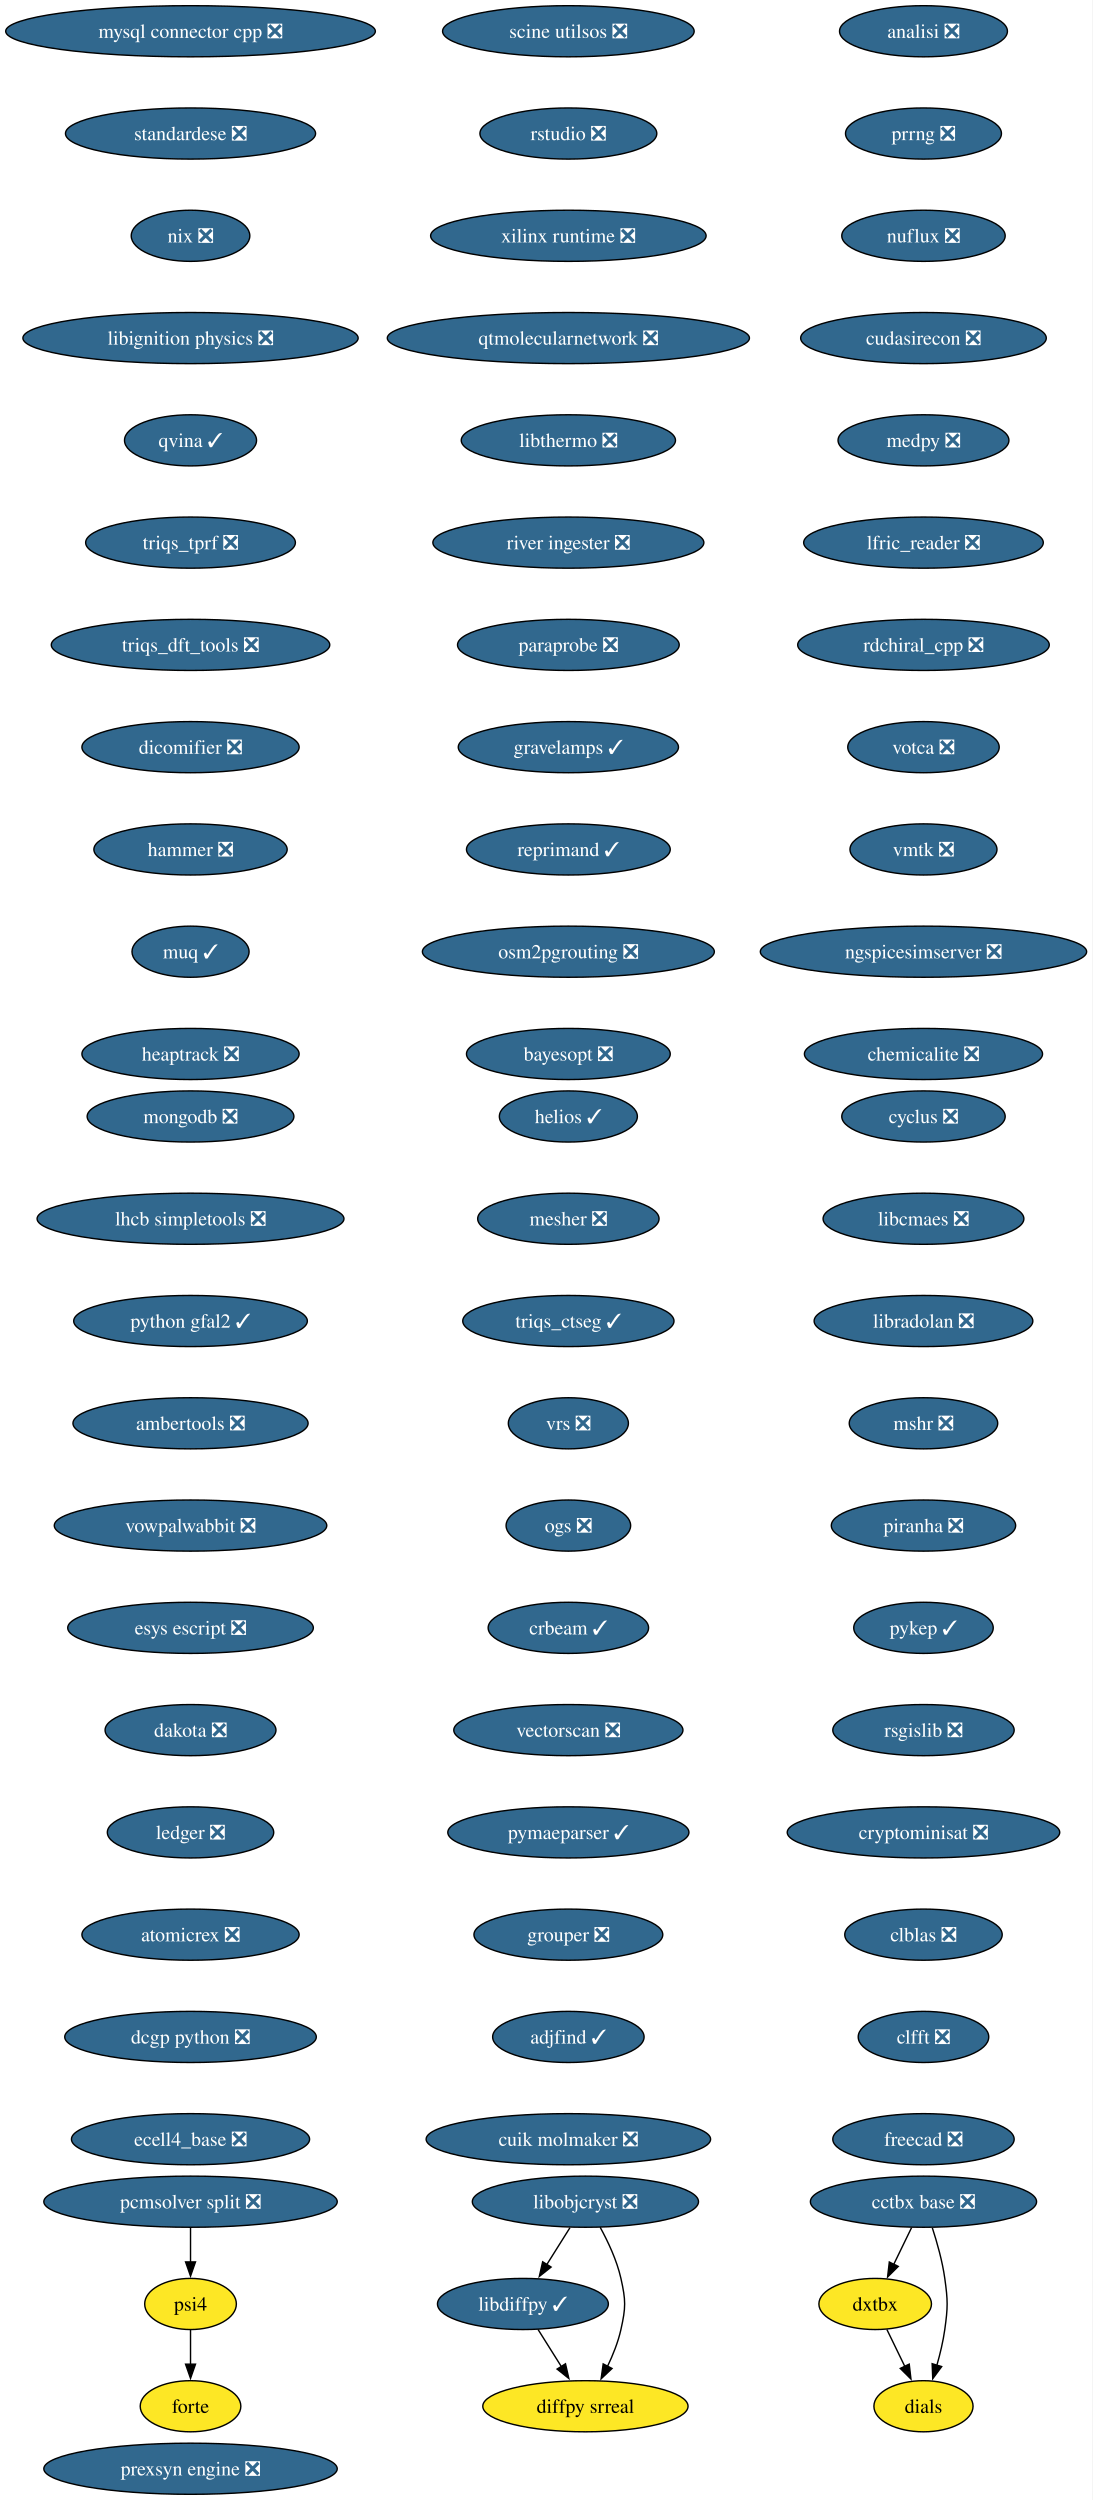
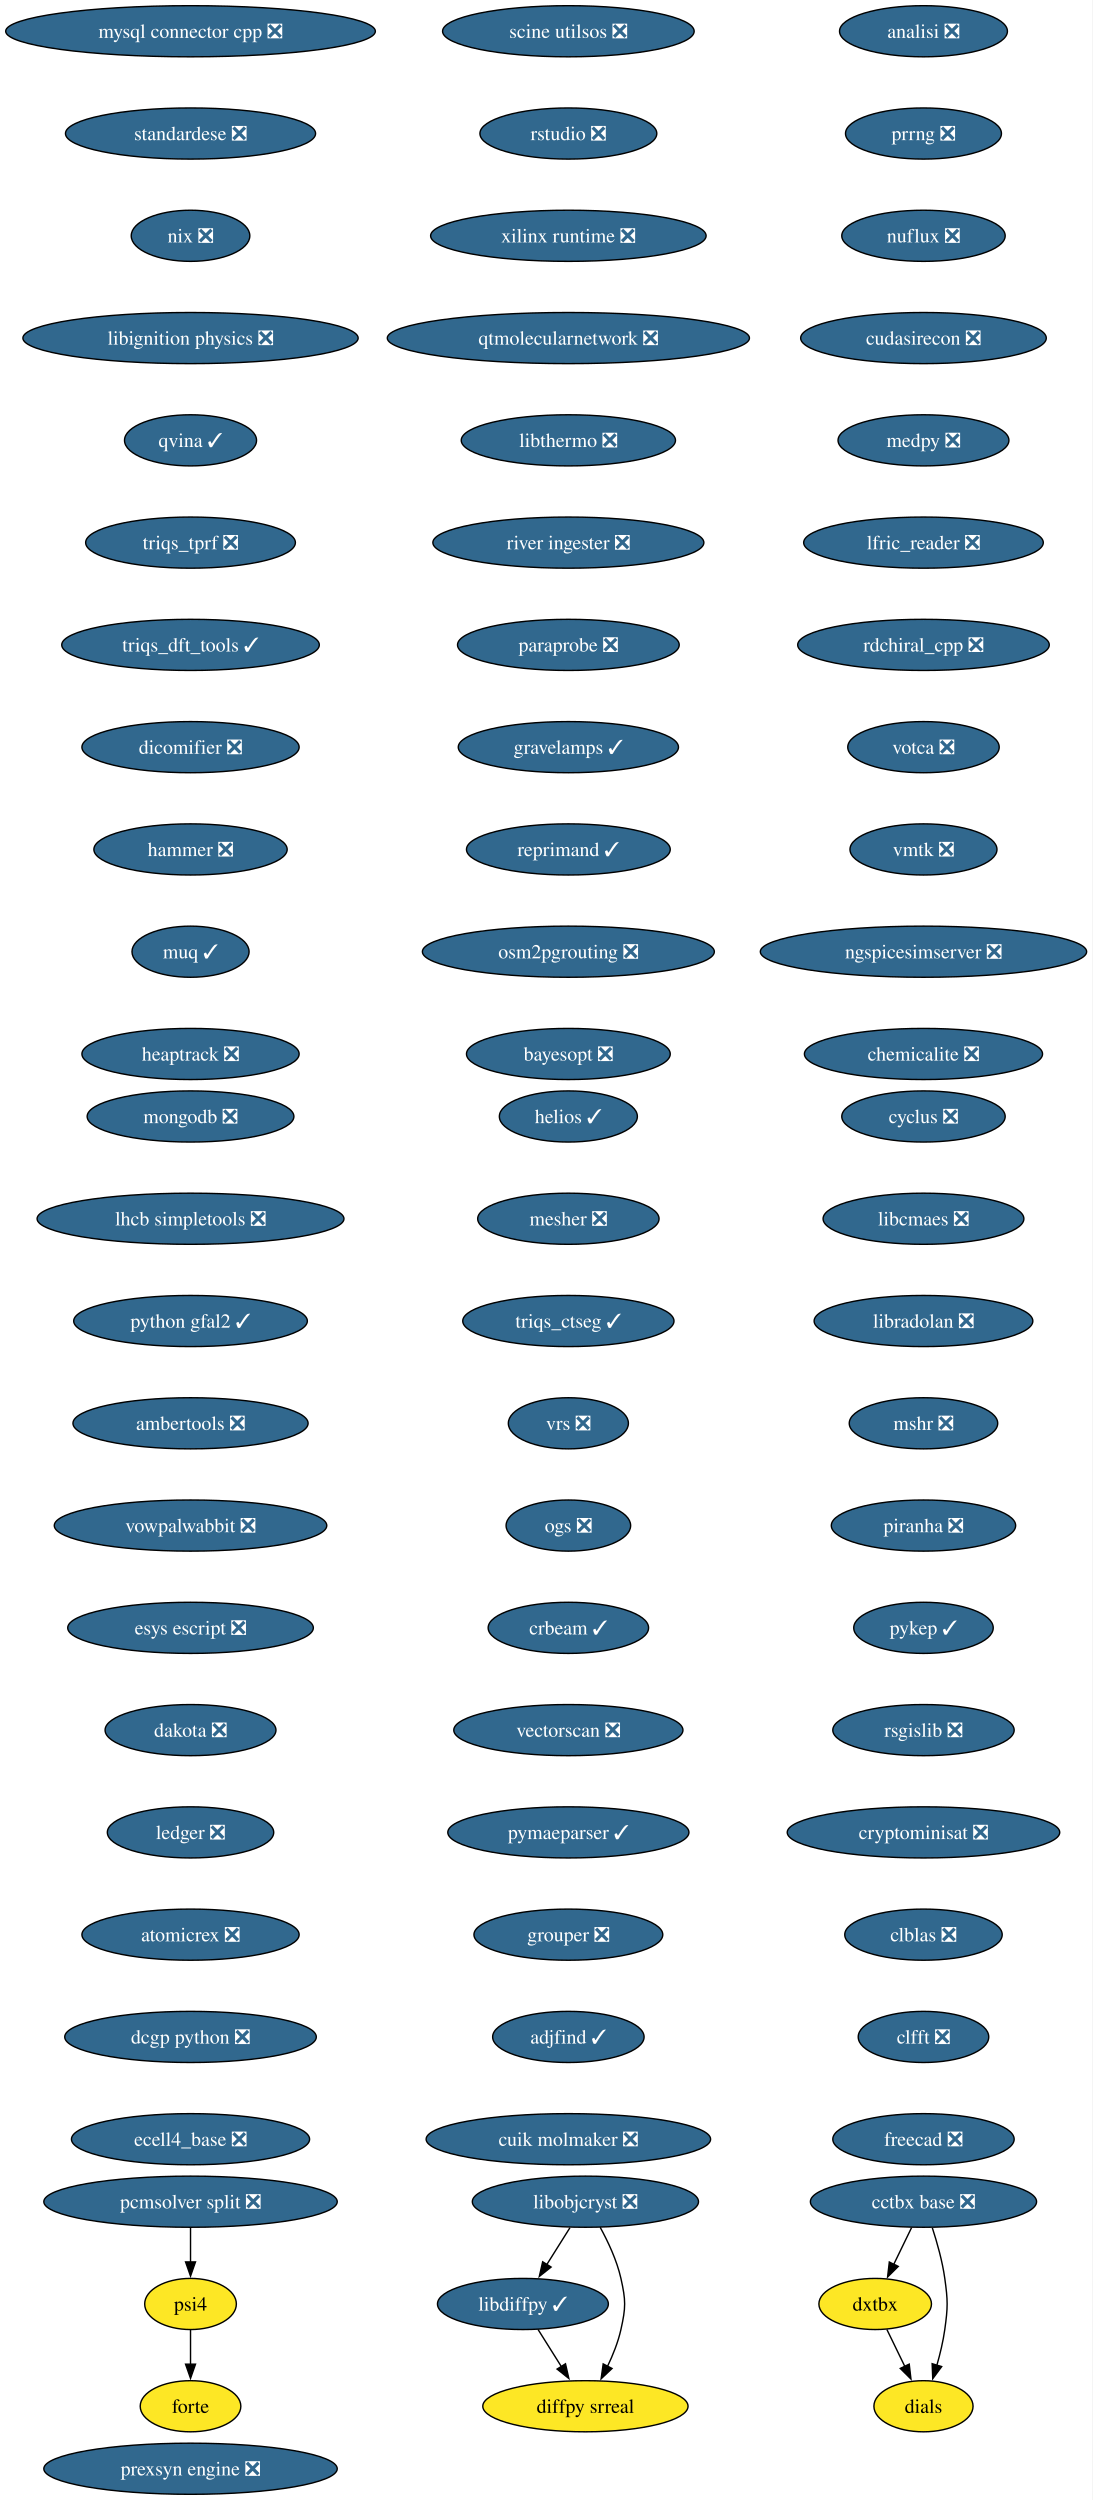
<svg xmlns="http://www.w3.org/2000/svg" xmlns:xlink="http://www.w3.org/1999/xlink" width="769pt" height="1760pt" viewBox="0.00 0.00 769.00 1760.00">
  <g id="graph0" class="graph" transform="scale(1 1) rotate(0) translate(4 1756)">
    <polygon fill="white" stroke="none" points="-4,4 -4,-1756 764.99,-1756 764.99,4 -4,4" />
    <g id="node1" class="node">
      <g id="a_node1">
        <a xlink:href="https://github.com/conda-forge/cyclus-feedstock/pull/108" xlink:title="cyclus ❎">
          <ellipse fill="#31688e" stroke="black" cx="646.13" cy="-970" rx="57.52" ry="18" />
          <text xml:space="preserve" text-anchor="middle" x="646.13" y="-965.33" font-family="Times,serif" font-size="14.00" fill="white">cyclus ❎</text>
        </a>
      </g>
    </g>
    <g id="node2" class="node">
      <g id="a_node2">
        <a xlink:href="https://github.com/conda-forge/libcmaes-feedstock/pull/51" xlink:title="libcmaes ❎">
          <ellipse fill="#31688e" stroke="black" cx="646.13" cy="-898" rx="70.68" ry="18" />
          <text xml:space="preserve" text-anchor="middle" x="646.13" y="-893.33" font-family="Times,serif" font-size="14.00" fill="white">libcmaes ❎</text>
        </a>
      </g>
    </g>
    <g id="node3" class="node">
      <g id="a_node3">
        <a xlink:href="https://github.com/conda-forge/libradolan-feedstock/pull/29" xlink:title="libradolan ❎">
          <ellipse fill="#31688e" stroke="black" cx="646.13" cy="-826" rx="76.99" ry="18" />
          <text xml:space="preserve" text-anchor="middle" x="646.13" y="-821.33" font-family="Times,serif" font-size="14.00" fill="white">libradolan ❎</text>
        </a>
      </g>
    </g>
    <g id="node7" class="node">
      <g id="a_node7">
        <a xlink:href="https://github.com/conda-forge/mshr-feedstock/pull/40" xlink:title="mshr ❎">
          <ellipse fill="#31688e" stroke="black" cx="646.13" cy="-754" rx="52.26" ry="18" />
          <text xml:space="preserve" text-anchor="middle" x="646.13" y="-749.33" font-family="Times,serif" font-size="14.00" fill="white">mshr ❎</text>
        </a>
      </g>
    </g>
    <g id="node4" class="node">
      <g id="a_node4">
        <a xlink:href="https://github.com/conda-forge/libdiffpy-feedstock/pull/25" xlink:title="libdiffpy ✓">
          <ellipse fill="#31688e" stroke="black" cx="364.13" cy="-134" rx="60.15" ry="18" />
          <text xml:space="preserve" text-anchor="middle" x="364.13" y="-129.32" font-family="Times,serif" font-size="14.00" fill="white">libdiffpy ✓</text>
        </a>
      </g>
    </g>
    <g id="node5" class="node">
      <g id="a_node5">
        <a xlink:href="https://github.com/conda-forge/diffpy.srreal-feedstock" xlink:title="diffpy srreal">
          <ellipse fill="#fde725" stroke="black" cx="408.13" cy="-62" rx="72.25" ry="18" />
          <text xml:space="preserve" text-anchor="middle" x="408.13" y="-57.33" font-family="Times,serif" font-size="14.00">diffpy srreal</text>
        </a>
      </g>
    </g>
    <g id="edge3" class="edge">
      <path fill="none" stroke="black" d="M374.78,-116.05C379.73,-108.18 385.74,-98.62 391.28,-89.79" />
      <polygon fill="black" stroke="black" points="394.1,-91.89 396.46,-81.56 388.18,-88.16 394.1,-91.89" />
    </g>
    <g id="node6" class="node">
      <g id="a_node6">
        <a xlink:href="https://github.com/conda-forge/libobjcryst-feedstock/pull/36" xlink:title="libobjcryst ❎">
          <ellipse fill="#31688e" stroke="black" cx="408.13" cy="-206" rx="79.62" ry="18" />
          <text xml:space="preserve" text-anchor="middle" x="408.13" y="-201.32" font-family="Times,serif" font-size="14.00" fill="white">libobjcryst ❎</text>
        </a>
      </g>
    </g>
    <g id="edge4" class="edge">
      <path fill="none" stroke="black" d="M397.25,-187.7C392.35,-179.9 386.45,-170.51 380.99,-161.83" />
      <polygon fill="black" stroke="black" points="383.97,-159.99 375.68,-153.39 378.04,-163.71 383.97,-159.99" />
    </g>
    <g id="edge5" class="edge">
      <path fill="none" stroke="black" d="M418.49,-188.03C424.03,-177.96 430.28,-164.71 433.13,-152 436.62,-136.39 436.62,-131.61 433.13,-116 431.15,-107.16 427.52,-98.07 423.63,-89.96" />
      <polygon fill="black" stroke="black" points="426.87,-88.6 419.18,-81.32 420.65,-91.81 426.87,-88.6" />
    </g>
    <g id="node8" class="node">
      <g id="a_node8">
        <a xlink:href="https://github.com/conda-forge/piranha-feedstock/pull/26" xlink:title="piranha ❎">
          <ellipse fill="#31688e" stroke="black" cx="646.13" cy="-682" rx="64.89" ry="18" />
          <text xml:space="preserve" text-anchor="middle" x="646.13" y="-677.33" font-family="Times,serif" font-size="14.00" fill="white">piranha ❎</text>
        </a>
      </g>
    </g>
    <g id="node9" class="node">
      <g id="a_node9">
        <a xlink:href="https://github.com/conda-forge/pykep-feedstock/pull/54" xlink:title="pykep ✓">
          <ellipse fill="#31688e" stroke="black" cx="646.13" cy="-610" rx="49.1" ry="18" />
          <text xml:space="preserve" text-anchor="middle" x="646.13" y="-605.33" font-family="Times,serif" font-size="14.00" fill="white">pykep ✓</text>
        </a>
      </g>
    </g>
    <g id="node10" class="node">
      <g id="a_node10">
        <a xlink:href="https://github.com/conda-forge/rsgislib-feedstock/pull/100" xlink:title="rsgislib ❎">
          <ellipse fill="#31688e" stroke="black" cx="646.13" cy="-538" rx="63.84" ry="18" />
          <text xml:space="preserve" text-anchor="middle" x="646.13" y="-533.33" font-family="Times,serif" font-size="14.00" fill="white">rsgislib ❎</text>
        </a>
      </g>
    </g>
    <g id="node11" class="node">
      <g id="a_node11">
        <a xlink:href="https://github.com/conda-forge/cryptominisat-feedstock/pull/63" xlink:title="cryptominisat ❎">
          <ellipse fill="#31688e" stroke="black" cx="646.13" cy="-466" rx="95.93" ry="18" />
          <text xml:space="preserve" text-anchor="middle" x="646.13" y="-461.32" font-family="Times,serif" font-size="14.00" fill="white">cryptominisat ❎</text>
        </a>
      </g>
    </g>
    <g id="node12" class="node">
      <g id="a_node12">
        <a xlink:href="https://github.com/conda-forge/clblas-feedstock/pull/15" xlink:title="clblas ❎">
          <ellipse fill="#31688e" stroke="black" cx="646.13" cy="-394" rx="55.42" ry="18" />
          <text xml:space="preserve" text-anchor="middle" x="646.13" y="-389.32" font-family="Times,serif" font-size="14.00" fill="white">clblas ❎</text>
        </a>
      </g>
    </g>
    <g id="node13" class="node">
      <g id="a_node13">
        <a xlink:href="https://github.com/conda-forge/clfft-feedstock/pull/20" xlink:title="clfft ❎">
          <ellipse fill="#31688e" stroke="black" cx="646.13" cy="-322" rx="45.95" ry="18" />
          <text xml:space="preserve" text-anchor="middle" x="646.13" y="-317.32" font-family="Times,serif" font-size="14.00" fill="white">clfft ❎</text>
        </a>
      </g>
    </g>
    <g id="node14" class="node">
      <g id="a_node14">
        <a xlink:href="https://github.com/conda-forge/freecad-feedstock/pull/145" xlink:title="freecad ❎">
          <ellipse fill="#31688e" stroke="black" cx="646.13" cy="-250" rx="63.84" ry="18" />
          <text xml:space="preserve" text-anchor="middle" x="646.13" y="-245.32" font-family="Times,serif" font-size="14.00" fill="white">freecad ❎</text>
        </a>
      </g>
    </g>
    <g id="node15" class="node">
      <g id="a_node15">
        <a xlink:href="https://github.com/conda-forge/mongodb-feedstock/pull/106" xlink:title="mongodb ❎">
          <ellipse fill="#31688e" stroke="black" cx="130.13" cy="-970" rx="72.78" ry="18" />
          <text xml:space="preserve" text-anchor="middle" x="130.13" y="-965.33" font-family="Times,serif" font-size="14.00" fill="white">mongodb ❎</text>
        </a>
      </g>
    </g>
    <g id="node16" class="node">
      <g id="a_node16">
        <a xlink:href="https://github.com/conda-forge/lhcb-simpletools-feedstock/pull/39" xlink:title="lhcb simpletools ❎">
          <ellipse fill="#31688e" stroke="black" cx="130.13" cy="-898" rx="108.03" ry="18" />
          <text xml:space="preserve" text-anchor="middle" x="130.13" y="-893.33" font-family="Times,serif" font-size="14.00" fill="white">lhcb simpletools ❎</text>
        </a>
      </g>
    </g>
    <g id="node17" class="node">
      <g id="a_node17">
        <a xlink:href="https://github.com/conda-forge/python-gfal2-feedstock/pull/46" xlink:title="python gfal2 ✓">
          <ellipse fill="#31688e" stroke="black" cx="130.13" cy="-826" rx="82.25" ry="18" />
          <text xml:space="preserve" text-anchor="middle" x="130.13" y="-821.33" font-family="Times,serif" font-size="14.00" fill="white">python gfal2 ✓</text>
        </a>
      </g>
    </g>
    <g id="node18" class="node">
      <g id="a_node18">
        <a xlink:href="https://github.com/conda-forge/ambertools-feedstock/pull/180" xlink:title="ambertools ❎">
          <ellipse fill="#31688e" stroke="black" cx="130.13" cy="-754" rx="82.77" ry="18" />
          <text xml:space="preserve" text-anchor="middle" x="130.13" y="-749.33" font-family="Times,serif" font-size="14.00" fill="white">ambertools ❎</text>
        </a>
      </g>
    </g>
    <g id="node19" class="node">
      <g id="a_node19">
        <a xlink:href="https://github.com/conda-forge/vowpalwabbit-feedstock/pull/91" xlink:title="vowpalwabbit ❎">
          <ellipse fill="#31688e" stroke="black" cx="130.13" cy="-682" rx="95.93" ry="18" />
          <text xml:space="preserve" text-anchor="middle" x="130.13" y="-677.33" font-family="Times,serif" font-size="14.00" fill="white">vowpalwabbit ❎</text>
        </a>
      </g>
    </g>
    <g id="node20" class="node">
      <g id="a_node20">
        <a xlink:href="https://github.com/conda-forge/esys-escript-feedstock/pull/81" xlink:title="esys escript ❎">
          <ellipse fill="#31688e" stroke="black" cx="130.13" cy="-610" rx="86.46" ry="18" />
          <text xml:space="preserve" text-anchor="middle" x="130.13" y="-605.33" font-family="Times,serif" font-size="14.00" fill="white">esys escript ❎</text>
        </a>
      </g>
    </g>
    <g id="node21" class="node">
      <g id="a_node21">
        <a xlink:href="https://github.com/conda-forge/dakota-feedstock/pull/58" xlink:title="dakota ❎">
          <ellipse fill="#31688e" stroke="black" cx="130.13" cy="-538" rx="60.15" ry="18" />
          <text xml:space="preserve" text-anchor="middle" x="130.13" y="-533.33" font-family="Times,serif" font-size="14.00" fill="white">dakota ❎</text>
        </a>
      </g>
    </g>
    <g id="node22" class="node">
      <g id="a_node22">
        <a xlink:href="https://github.com/conda-forge/ledger-feedstock/pull/43" xlink:title="ledger ❎">
          <ellipse fill="#31688e" stroke="black" cx="130.13" cy="-466" rx="58.57" ry="18" />
          <text xml:space="preserve" text-anchor="middle" x="130.13" y="-461.32" font-family="Times,serif" font-size="14.00" fill="white">ledger ❎</text>
        </a>
      </g>
    </g>
    <g id="node23" class="node">
      <g id="a_node23">
        <a xlink:href="https://github.com/conda-forge/atomicrex-feedstock/pull/40" xlink:title="atomicrex ❎">
          <ellipse fill="#31688e" stroke="black" cx="130.13" cy="-394" rx="76.46" ry="18" />
          <text xml:space="preserve" text-anchor="middle" x="130.13" y="-389.32" font-family="Times,serif" font-size="14.00" fill="white">atomicrex ❎</text>
        </a>
      </g>
    </g>
    <g id="node24" class="node">
      <g id="a_node24">
        <a xlink:href="https://github.com/conda-forge/dcgp-python-feedstock/pull/31" xlink:title="dcgp python ❎">
          <ellipse fill="#31688e" stroke="black" cx="130.13" cy="-322" rx="88.56" ry="18" />
          <text xml:space="preserve" text-anchor="middle" x="130.13" y="-317.32" font-family="Times,serif" font-size="14.00" fill="white">dcgp python ❎</text>
        </a>
      </g>
    </g>
    <g id="node25" class="node">
      <g id="a_node25">
        <a xlink:href="https://github.com/conda-forge/ecell4_base-feedstock/pull/35" xlink:title="ecell4_base ❎">
          <ellipse fill="#31688e" stroke="black" cx="130.13" cy="-250" rx="83.83" ry="18" />
          <text xml:space="preserve" text-anchor="middle" x="130.13" y="-245.32" font-family="Times,serif" font-size="14.00" fill="white">ecell4_base ❎</text>
        </a>
      </g>
    </g>
    <g id="node26" class="node">
      <g id="a_node26">
        <a xlink:href="https://github.com/conda-forge/mysql-connector-cpp-feedstock/pull/38" xlink:title="mysql connector cpp ❎">
          <ellipse fill="#31688e" stroke="black" cx="130.13" cy="-1734" rx="130.13" ry="18" />
          <text xml:space="preserve" text-anchor="middle" x="130.13" y="-1729.33" font-family="Times,serif" font-size="14.00" fill="white">mysql connector cpp ❎</text>
        </a>
      </g>
    </g>
    <g id="node27" class="node">
      <g id="a_node27">
        <a xlink:href="https://github.com/conda-forge/standardese-feedstock/pull/13" xlink:title="standardese ❎">
          <ellipse fill="#31688e" stroke="black" cx="130.13" cy="-1662" rx="88.04" ry="18" />
          <text xml:space="preserve" text-anchor="middle" x="130.13" y="-1657.33" font-family="Times,serif" font-size="14.00" fill="white">standardese ❎</text>
        </a>
      </g>
    </g>
    <g id="node28" class="node">
      <g id="a_node28">
        <a xlink:href="https://github.com/conda-forge/nix-feedstock/pull/30" xlink:title="nix ❎">
          <ellipse fill="#31688e" stroke="black" cx="130.13" cy="-1590" rx="41.74" ry="18" />
          <text xml:space="preserve" text-anchor="middle" x="130.13" y="-1585.33" font-family="Times,serif" font-size="14.00" fill="white">nix ❎</text>
        </a>
      </g>
    </g>
    <g id="node29" class="node">
      <g id="a_node29">
        <a xlink:href="https://github.com/conda-forge/libignition-physics-feedstock/pull/39" xlink:title="libignition physics ❎">
          <ellipse fill="#31688e" stroke="black" cx="130.13" cy="-1518" rx="118.02" ry="18" />
          <text xml:space="preserve" text-anchor="middle" x="130.13" y="-1513.33" font-family="Times,serif" font-size="14.00" fill="white">libignition physics ❎</text>
        </a>
      </g>
    </g>
    <g id="node30" class="node">
      <g id="a_node30">
        <a xlink:href="https://github.com/conda-forge/qvina-feedstock/pull/13" xlink:title="qvina ✓">
          <ellipse fill="#31688e" stroke="black" cx="130.13" cy="-1446" rx="46.47" ry="18" />
          <text xml:space="preserve" text-anchor="middle" x="130.13" y="-1441.33" font-family="Times,serif" font-size="14.00" fill="white">qvina ✓</text>
        </a>
      </g>
    </g>
    <g id="node31" class="node">
      <g id="a_node31">
        <a xlink:href="https://github.com/conda-forge/triqs_tprf-feedstock/pull/38" xlink:title="triqs_tprf ❎">
          <ellipse fill="#31688e" stroke="black" cx="130.13" cy="-1374" rx="73.83" ry="18" />
          <text xml:space="preserve" text-anchor="middle" x="130.13" y="-1369.33" font-family="Times,serif" font-size="14.00" fill="white">triqs_tprf ❎</text>
        </a>
      </g>
    </g>
    <g id="node32" class="node">
      <g id="a_node32">
-         <a xlink:href="https://github.com/conda-forge/triqs_dft_tools-feedstock/pull/40" xlink:title="triqs_dft_tools ❎">
-           <ellipse fill="#31688e" stroke="black" cx="130.13" cy="-1302" rx="98.03" ry="18" />
-           <text xml:space="preserve" text-anchor="middle" x="130.13" y="-1297.33" font-family="Times,serif" font-size="14.00" fill="white">triqs_dft_tools ❎</text>
+         <a xlink:href="https://github.com/conda-forge/triqs_dft_tools-feedstock/pull/40" xlink:title="triqs_dft_tools ✓">
+           <ellipse fill="#31688e" stroke="black" cx="130.13" cy="-1302" rx="90.67" ry="18" />
+           <text xml:space="preserve" text-anchor="middle" x="130.13" y="-1297.33" font-family="Times,serif" font-size="14.00" fill="white">triqs_dft_tools ✓</text>
        </a>
      </g>
    </g>
    <g id="node33" class="node">
      <g id="a_node33">
        <a xlink:href="https://github.com/conda-forge/dicomifier-feedstock/pull/31" xlink:title="dicomifier ❎">
          <ellipse fill="#31688e" stroke="black" cx="130.13" cy="-1230" rx="76.46" ry="18" />
          <text xml:space="preserve" text-anchor="middle" x="130.13" y="-1225.33" font-family="Times,serif" font-size="14.00" fill="white">dicomifier ❎</text>
        </a>
      </g>
    </g>
    <g id="node34" class="node">
      <g id="a_node34">
        <a xlink:href="https://github.com/conda-forge/hammer-feedstock/pull/55" xlink:title="hammer ❎">
          <ellipse fill="#31688e" stroke="black" cx="130.13" cy="-1158" rx="68.04" ry="18" />
          <text xml:space="preserve" text-anchor="middle" x="130.13" y="-1153.33" font-family="Times,serif" font-size="14.00" fill="white">hammer ❎</text>
        </a>
      </g>
    </g>
    <g id="node35" class="node">
      <g id="a_node35">
        <a xlink:href="https://github.com/conda-forge/muq-feedstock/pull/59" xlink:title="muq ✓">
          <ellipse fill="#31688e" stroke="black" cx="130.13" cy="-1086" rx="41.21" ry="18" />
          <text xml:space="preserve" text-anchor="middle" x="130.13" y="-1081.33" font-family="Times,serif" font-size="14.00" fill="white">muq ✓</text>
        </a>
      </g>
    </g>
    <g id="node39" class="node">
      <g id="a_node39">
        <a xlink:href="https://github.com/conda-forge/heaptrack-feedstock/pull/20" xlink:title="heaptrack ❎">
          <ellipse fill="#31688e" stroke="black" cx="130.13" cy="-1014" rx="76.46" ry="18" />
          <text xml:space="preserve" text-anchor="middle" x="130.13" y="-1009.33" font-family="Times,serif" font-size="14.00" fill="white">heaptrack ❎</text>
        </a>
      </g>
    </g>
    <g id="node36" class="node">
      <g id="a_node36">
        <a xlink:href="https://github.com/conda-forge/cctbx-base-feedstock/pull/125" xlink:title="cctbx base ❎">
          <ellipse fill="#31688e" stroke="black" cx="646.13" cy="-206" rx="79.62" ry="18" />
          <text xml:space="preserve" text-anchor="middle" x="646.13" y="-201.32" font-family="Times,serif" font-size="14.00" fill="white">cctbx base ❎</text>
        </a>
      </g>
    </g>
    <g id="node37" class="node">
      <g id="a_node37">
        <a xlink:href="https://github.com/conda-forge/dxtbx-feedstock" xlink:title="dxtbx">
          <ellipse fill="#fde725" stroke="black" cx="612.13" cy="-134" rx="39.63" ry="18" />
          <text xml:space="preserve" text-anchor="middle" x="612.13" y="-129.32" font-family="Times,serif" font-size="14.00">dxtbx</text>
        </a>
      </g>
    </g>
    <g id="edge33" class="edge">
      <path fill="none" stroke="black" d="M637.72,-187.7C633.92,-179.87 629.34,-170.44 625.11,-161.73" />
      <polygon fill="black" stroke="black" points="628.38,-160.45 620.86,-152.98 622.08,-163.51 628.38,-160.45" />
    </g>
    <g id="node38" class="node">
      <g id="a_node38">
        <a xlink:href="https://github.com/conda-forge/dials-feedstock" xlink:title="dials">
          <ellipse fill="#fde725" stroke="black" cx="646.13" cy="-62" rx="34.9" ry="18" />
          <text xml:space="preserve" text-anchor="middle" x="646.13" y="-57.33" font-family="Times,serif" font-size="14.00">dials</text>
        </a>
      </g>
    </g>
    <g id="edge34" class="edge">
      <path fill="none" stroke="black" d="M652.36,-187.59C655.69,-177.37 659.44,-164.12 661.13,-152 663.33,-136.15 663.33,-131.85 661.13,-116 659.98,-107.73 657.87,-98.93 655.58,-90.93" />
      <polygon fill="black" stroke="black" points="658.93,-89.91 652.65,-81.38 652.24,-91.96 658.93,-89.91" />
    </g>
    <g id="edge35" class="edge">
      <path fill="none" stroke="black" d="M620.36,-116.05C624.16,-108.23 628.76,-98.75 633.02,-89.98" />
      <polygon fill="black" stroke="black" points="636.09,-91.67 637.31,-81.15 629.79,-88.62 636.09,-91.67" />
    </g>
    <g id="node40" class="node">
      <g id="a_node40">
        <a xlink:href="https://github.com/conda-forge/analisi-feedstock/pull/37" xlink:title="analisi ❎">
          <ellipse fill="#31688e" stroke="black" cx="646.13" cy="-1734" rx="59.1" ry="18" />
          <text xml:space="preserve" text-anchor="middle" x="646.13" y="-1729.33" font-family="Times,serif" font-size="14.00" fill="white">analisi ❎</text>
        </a>
      </g>
    </g>
    <g id="node41" class="node">
      <g id="a_node41">
        <a xlink:href="https://github.com/conda-forge/prrng-feedstock/pull/68" xlink:title="prrng ❎">
          <ellipse fill="#31688e" stroke="black" cx="646.13" cy="-1662" rx="54.89" ry="18" />
          <text xml:space="preserve" text-anchor="middle" x="646.13" y="-1657.33" font-family="Times,serif" font-size="14.00" fill="white">prrng ❎</text>
        </a>
      </g>
    </g>
    <g id="node42" class="node">
      <g id="a_node42">
        <a xlink:href="https://github.com/conda-forge/nuflux-feedstock/pull/41" xlink:title="nuflux ❎">
          <ellipse fill="#31688e" stroke="black" cx="646.13" cy="-1590" rx="57.52" ry="18" />
          <text xml:space="preserve" text-anchor="middle" x="646.13" y="-1585.33" font-family="Times,serif" font-size="14.00" fill="white">nuflux ❎</text>
        </a>
      </g>
    </g>
    <g id="node43" class="node">
      <g id="a_node43">
        <a xlink:href="https://github.com/conda-forge/cudasirecon-feedstock/pull/32" xlink:title="cudasirecon ❎">
          <ellipse fill="#31688e" stroke="black" cx="646.13" cy="-1518" rx="86.46" ry="18" />
          <text xml:space="preserve" text-anchor="middle" x="646.13" y="-1513.33" font-family="Times,serif" font-size="14.00" fill="white">cudasirecon ❎</text>
        </a>
      </g>
    </g>
    <g id="node44" class="node">
      <g id="a_node44">
        <a xlink:href="https://github.com/conda-forge/medpy-feedstock/pull/20" xlink:title="medpy ❎">
          <ellipse fill="#31688e" stroke="black" cx="646.13" cy="-1446" rx="60.15" ry="18" />
          <text xml:space="preserve" text-anchor="middle" x="646.13" y="-1441.33" font-family="Times,serif" font-size="14.00" fill="white">medpy ❎</text>
        </a>
      </g>
    </g>
    <g id="node45" class="node">
      <g id="a_node45">
        <a xlink:href="https://github.com/conda-forge/lfric_reader-feedstock/pull/21" xlink:title="lfric_reader ❎">
          <ellipse fill="#31688e" stroke="black" cx="646.13" cy="-1374" rx="84.35" ry="18" />
          <text xml:space="preserve" text-anchor="middle" x="646.13" y="-1369.33" font-family="Times,serif" font-size="14.00" fill="white">lfric_reader ❎</text>
        </a>
      </g>
    </g>
    <g id="node46" class="node">
      <g id="a_node46">
        <a xlink:href="https://github.com/conda-forge/rdchiral_cpp-feedstock/pull/20" xlink:title="rdchiral_cpp ❎">
          <ellipse fill="#31688e" stroke="black" cx="646.13" cy="-1302" rx="88.56" ry="18" />
          <text xml:space="preserve" text-anchor="middle" x="646.13" y="-1297.33" font-family="Times,serif" font-size="14.00" fill="white">rdchiral_cpp ❎</text>
        </a>
      </g>
    </g>
    <g id="node47" class="node">
      <g id="a_node47">
        <a xlink:href="https://github.com/conda-forge/votca-feedstock/pull/30" xlink:title="votca ❎">
          <ellipse fill="#31688e" stroke="black" cx="646.13" cy="-1230" rx="53.31" ry="18" />
          <text xml:space="preserve" text-anchor="middle" x="646.13" y="-1225.33" font-family="Times,serif" font-size="14.00" fill="white">votca ❎</text>
        </a>
      </g>
    </g>
    <g id="node48" class="node">
      <g id="a_node48">
        <a xlink:href="https://github.com/conda-forge/vmtk-feedstock/pull/33" xlink:title="vmtk ❎">
          <ellipse fill="#31688e" stroke="black" cx="646.13" cy="-1158" rx="51.74" ry="18" />
          <text xml:space="preserve" text-anchor="middle" x="646.13" y="-1153.33" font-family="Times,serif" font-size="14.00" fill="white">vmtk ❎</text>
        </a>
      </g>
    </g>
    <g id="node49" class="node">
      <g id="a_node49">
        <a xlink:href="https://github.com/conda-forge/ngspicesimserver-feedstock/pull/18" xlink:title="ngspicesimserver ❎">
          <ellipse fill="#31688e" stroke="black" cx="646.13" cy="-1086" rx="114.87" ry="18" />
          <text xml:space="preserve" text-anchor="middle" x="646.13" y="-1081.33" font-family="Times,serif" font-size="14.00" fill="white">ngspicesimserver ❎</text>
        </a>
      </g>
    </g>
    <g id="node50" class="node">
      <g id="a_node50">
        <a xlink:href="https://github.com/conda-forge/chemicalite-feedstock/pull/31" xlink:title="chemicalite ❎">
          <ellipse fill="#31688e" stroke="black" cx="646.13" cy="-1014" rx="83.83" ry="18" />
          <text xml:space="preserve" text-anchor="middle" x="646.13" y="-1009.33" font-family="Times,serif" font-size="14.00" fill="white">chemicalite ❎</text>
        </a>
      </g>
    </g>
    <g id="node51" class="node">
      <g id="a_node51">
        <a xlink:href="https://github.com/conda-forge/scine-utilsos-feedstock/pull/17" xlink:title="scine utilsos ❎">
          <ellipse fill="#31688e" stroke="black" cx="396.13" cy="-1734" rx="88.56" ry="18" />
          <text xml:space="preserve" text-anchor="middle" x="396.13" y="-1729.33" font-family="Times,serif" font-size="14.00" fill="white">scine utilsos ❎</text>
        </a>
      </g>
    </g>
    <g id="node52" class="node">
      <g id="a_node52">
        <a xlink:href="https://github.com/conda-forge/rstudio-feedstock/pull/44" xlink:title="rstudio ❎">
          <ellipse fill="#31688e" stroke="black" cx="396.13" cy="-1662" rx="62.26" ry="18" />
          <text xml:space="preserve" text-anchor="middle" x="396.13" y="-1657.33" font-family="Times,serif" font-size="14.00" fill="white">rstudio ❎</text>
        </a>
      </g>
    </g>
    <g id="node53" class="node">
      <g id="a_node53">
        <a xlink:href="https://github.com/conda-forge/xilinx-runtime-feedstock/pull/42" xlink:title="xilinx runtime ❎">
          <ellipse fill="#31688e" stroke="black" cx="396.13" cy="-1590" rx="96.98" ry="18" />
          <text xml:space="preserve" text-anchor="middle" x="396.13" y="-1585.33" font-family="Times,serif" font-size="14.00" fill="white">xilinx runtime ❎</text>
        </a>
      </g>
    </g>
    <g id="node54" class="node">
      <g id="a_node54">
        <a xlink:href="https://github.com/conda-forge/qtmolecularnetwork-feedstock/pull/26" xlink:title="qtmolecularnetwork ❎">
          <ellipse fill="#31688e" stroke="black" cx="396.13" cy="-1518" rx="127.49" ry="18" />
          <text xml:space="preserve" text-anchor="middle" x="396.13" y="-1513.33" font-family="Times,serif" font-size="14.00" fill="white">qtmolecularnetwork ❎</text>
        </a>
      </g>
    </g>
    <g id="node55" class="node">
      <g id="a_node55">
        <a xlink:href="https://github.com/conda-forge/libthermo-feedstock/pull/21" xlink:title="libthermo ❎">
          <ellipse fill="#31688e" stroke="black" cx="396.13" cy="-1446" rx="75.41" ry="18" />
          <text xml:space="preserve" text-anchor="middle" x="396.13" y="-1441.33" font-family="Times,serif" font-size="14.00" fill="white">libthermo ❎</text>
        </a>
      </g>
    </g>
    <g id="node56" class="node">
      <g id="a_node56">
        <a xlink:href="https://github.com/conda-forge/river-ingester-feedstock/pull/36" xlink:title="river ingester ❎">
          <ellipse fill="#31688e" stroke="black" cx="396.13" cy="-1374" rx="95.4" ry="18" />
          <text xml:space="preserve" text-anchor="middle" x="396.13" y="-1369.33" font-family="Times,serif" font-size="14.00" fill="white">river ingester ❎</text>
        </a>
      </g>
    </g>
    <g id="node57" class="node">
      <g id="a_node57">
        <a xlink:href="https://github.com/conda-forge/paraprobe-feedstock/pull/22" xlink:title="paraprobe ❎">
          <ellipse fill="#31688e" stroke="black" cx="396.13" cy="-1302" rx="78.04" ry="18" />
          <text xml:space="preserve" text-anchor="middle" x="396.13" y="-1297.33" font-family="Times,serif" font-size="14.00" fill="white">paraprobe ❎</text>
        </a>
      </g>
    </g>
    <g id="node58" class="node">
      <g id="a_node58">
        <a xlink:href="https://github.com/conda-forge/gravelamps-feedstock/pull/23" xlink:title="gravelamps ✓">
          <ellipse fill="#31688e" stroke="black" cx="396.13" cy="-1230" rx="77.52" ry="18" />
          <text xml:space="preserve" text-anchor="middle" x="396.13" y="-1225.33" font-family="Times,serif" font-size="14.00" fill="white">gravelamps ✓</text>
        </a>
      </g>
    </g>
    <g id="node59" class="node">
      <g id="a_node59">
        <a xlink:href="https://github.com/conda-forge/reprimand-feedstock/pull/11" xlink:title="reprimand ✓">
          <ellipse fill="#31688e" stroke="black" cx="396.13" cy="-1158" rx="71.73" ry="18" />
          <text xml:space="preserve" text-anchor="middle" x="396.13" y="-1153.33" font-family="Times,serif" font-size="14.00" fill="white">reprimand ✓</text>
        </a>
      </g>
    </g>
    <g id="node63" class="node">
      <g id="a_node63">
        <a xlink:href="https://github.com/conda-forge/osm2pgrouting-feedstock/pull/6" xlink:title="osm2pgrouting ❎">
          <ellipse fill="#31688e" stroke="black" cx="396.13" cy="-1086" rx="102.77" ry="18" />
          <text xml:space="preserve" text-anchor="middle" x="396.13" y="-1081.33" font-family="Times,serif" font-size="14.00" fill="white">osm2pgrouting ❎</text>
        </a>
      </g>
    </g>
    <g id="node60" class="node">
      <g id="a_node60">
        <a xlink:href="https://github.com/conda-forge/psi4-feedstock" xlink:title="psi4">
          <ellipse fill="#fde725" stroke="black" cx="130.13" cy="-134" rx="32.27" ry="18" />
          <text xml:space="preserve" text-anchor="middle" x="130.13" y="-129.32" font-family="Times,serif" font-size="14.00">psi4</text>
        </a>
      </g>
    </g>
    <g id="node61" class="node">
      <g id="a_node61">
        <a xlink:href="https://github.com/conda-forge/forte-feedstock" xlink:title="forte">
          <ellipse fill="#fde725" stroke="black" cx="130.13" cy="-62" rx="35.42" ry="18" />
          <text xml:space="preserve" text-anchor="middle" x="130.13" y="-57.33" font-family="Times,serif" font-size="14.00">forte</text>
        </a>
      </g>
    </g>
    <g id="edge55" class="edge">
      <path fill="none" stroke="black" d="M130.13,-115.7C130.13,-108.41 130.13,-99.73 130.13,-91.54" />
      <polygon fill="black" stroke="black" points="133.63,-91.62 130.13,-81.62 126.63,-91.62 133.63,-91.62" />
    </g>
    <g id="node62" class="node">
      <g id="a_node62">
        <a xlink:href="https://github.com/conda-forge/pcmsolver-split-feedstock/pull/32" xlink:title="pcmsolver split ❎">
          <ellipse fill="#31688e" stroke="black" cx="130.13" cy="-206" rx="103.29" ry="18" />
          <text xml:space="preserve" text-anchor="middle" x="130.13" y="-201.32" font-family="Times,serif" font-size="14.00" fill="white">pcmsolver split ❎</text>
        </a>
      </g>
    </g>
    <g id="edge56" class="edge">
      <path fill="none" stroke="black" d="M130.13,-187.7C130.13,-180.41 130.13,-171.73 130.13,-163.54" />
      <polygon fill="black" stroke="black" points="133.63,-163.62 130.13,-153.62 126.63,-163.62 133.63,-163.62" />
    </g>
    <g id="node64" class="node">
      <g id="a_node64">
        <a xlink:href="https://github.com/conda-forge/bayesopt-feedstock/pull/13" xlink:title="bayesopt ❎">
          <ellipse fill="#31688e" stroke="black" cx="396.13" cy="-1014" rx="71.73" ry="18" />
          <text xml:space="preserve" text-anchor="middle" x="396.13" y="-1009.33" font-family="Times,serif" font-size="14.00" fill="white">bayesopt ❎</text>
        </a>
      </g>
    </g>
    <g id="node65" class="node">
      <g id="a_node65">
        <a xlink:href="https://github.com/conda-forge/helios-feedstock/pull/26" xlink:title="helios ✓">
          <ellipse fill="#31688e" stroke="black" cx="396.13" cy="-970" rx="48.58" ry="18" />
          <text xml:space="preserve" text-anchor="middle" x="396.13" y="-965.33" font-family="Times,serif" font-size="14.00" fill="white">helios ✓</text>
        </a>
      </g>
    </g>
    <g id="node66" class="node">
      <g id="a_node66">
        <a xlink:href="https://github.com/conda-forge/mesher-feedstock/pull/20" xlink:title="mesher ❎">
          <ellipse fill="#31688e" stroke="black" cx="396.13" cy="-898" rx="63.84" ry="18" />
          <text xml:space="preserve" text-anchor="middle" x="396.13" y="-893.33" font-family="Times,serif" font-size="14.00" fill="white">mesher ❎</text>
        </a>
      </g>
    </g>
    <g id="node67" class="node">
      <g id="a_node67">
        <a xlink:href="https://github.com/conda-forge/triqs_ctseg-feedstock/pull/11" xlink:title="triqs_ctseg ✓">
          <ellipse fill="#31688e" stroke="black" cx="396.13" cy="-826" rx="74.36" ry="18" />
          <text xml:space="preserve" text-anchor="middle" x="396.13" y="-821.33" font-family="Times,serif" font-size="14.00" fill="white">triqs_ctseg ✓</text>
        </a>
      </g>
    </g>
    <g id="node68" class="node">
      <g id="a_node68">
        <a xlink:href="https://github.com/conda-forge/vrs-feedstock/pull/14" xlink:title="vrs ❎">
          <ellipse fill="#31688e" stroke="black" cx="396.13" cy="-754" rx="42.26" ry="18" />
          <text xml:space="preserve" text-anchor="middle" x="396.13" y="-749.33" font-family="Times,serif" font-size="14.00" fill="white">vrs ❎</text>
        </a>
      </g>
    </g>
    <g id="node69" class="node">
      <g id="a_node69">
        <a xlink:href="https://github.com/conda-forge/ogs-feedstock/pull/26" xlink:title="ogs ❎">
          <ellipse fill="#31688e" stroke="black" cx="396.13" cy="-682" rx="43.84" ry="18" />
          <text xml:space="preserve" text-anchor="middle" x="396.13" y="-677.33" font-family="Times,serif" font-size="14.00" fill="white">ogs ❎</text>
        </a>
      </g>
    </g>
    <g id="node70" class="node">
      <g id="a_node70">
        <a xlink:href="https://github.com/conda-forge/crbeam-feedstock/pull/2" xlink:title="crbeam ✓">
          <ellipse fill="#31688e" stroke="black" cx="396.13" cy="-610" rx="56.47" ry="18" />
          <text xml:space="preserve" text-anchor="middle" x="396.13" y="-605.33" font-family="Times,serif" font-size="14.00" fill="white">crbeam ✓</text>
        </a>
      </g>
    </g>
    <g id="node71" class="node">
      <g id="a_node71">
        <a xlink:href="https://github.com/conda-forge/vectorscan-feedstock/pull/3" xlink:title="vectorscan ❎">
          <ellipse fill="#31688e" stroke="black" cx="396.13" cy="-538" rx="80.67" ry="18" />
          <text xml:space="preserve" text-anchor="middle" x="396.13" y="-533.33" font-family="Times,serif" font-size="14.00" fill="white">vectorscan ❎</text>
        </a>
      </g>
    </g>
    <g id="node72" class="node">
      <g id="a_node72">
        <a xlink:href="https://github.com/conda-forge/pymaeparser-feedstock/pull/6" xlink:title="pymaeparser ✓">
          <ellipse fill="#31688e" stroke="black" cx="396.13" cy="-466" rx="84.88" ry="18" />
          <text xml:space="preserve" text-anchor="middle" x="396.13" y="-461.32" font-family="Times,serif" font-size="14.00" fill="white">pymaeparser ✓</text>
        </a>
      </g>
    </g>
    <g id="node73" class="node">
      <g id="a_node73">
        <a xlink:href="https://github.com/conda-forge/grouper-feedstock/pull/5" xlink:title="grouper ❎">
          <ellipse fill="#31688e" stroke="black" cx="396.13" cy="-394" rx="66.47" ry="18" />
          <text xml:space="preserve" text-anchor="middle" x="396.13" y="-389.32" font-family="Times,serif" font-size="14.00" fill="white">grouper ❎</text>
        </a>
      </g>
    </g>
    <g id="node74" class="node">
      <g id="a_node74">
        <a xlink:href="https://github.com/conda-forge/adjfind-feedstock/pull/3" xlink:title="adjfind ✓">
          <ellipse fill="#31688e" stroke="black" cx="396.13" cy="-322" rx="53.31" ry="18" />
          <text xml:space="preserve" text-anchor="middle" x="396.13" y="-317.32" font-family="Times,serif" font-size="14.00" fill="white">adjfind ✓</text>
        </a>
      </g>
    </g>
    <g id="node75" class="node">
      <g id="a_node75">
        <a xlink:href="https://github.com/conda-forge/cuik-molmaker-feedstock/pull/2" xlink:title="cuik molmaker ❎">
          <ellipse fill="#31688e" stroke="black" cx="396.13" cy="-250" rx="100.14" ry="18" />
          <text xml:space="preserve" text-anchor="middle" x="396.13" y="-245.32" font-family="Times,serif" font-size="14.00" fill="white">cuik molmaker ❎</text>
        </a>
      </g>
    </g>
    <g id="node76" class="node">
      <g id="a_node76">
        <a xlink:href="https://github.com/conda-forge/prexsyn-engine-feedstock/pull/1" xlink:title="prexsyn engine ❎">
          <ellipse fill="#31688e" stroke="black" cx="130.13" cy="-18" rx="103.29" ry="18" />
          <text xml:space="preserve" text-anchor="middle" x="130.13" y="-13.32" font-family="Times,serif" font-size="14.00" fill="white">prexsyn engine ❎</text>
        </a>
      </g>
    </g>
  </g>
</svg>
